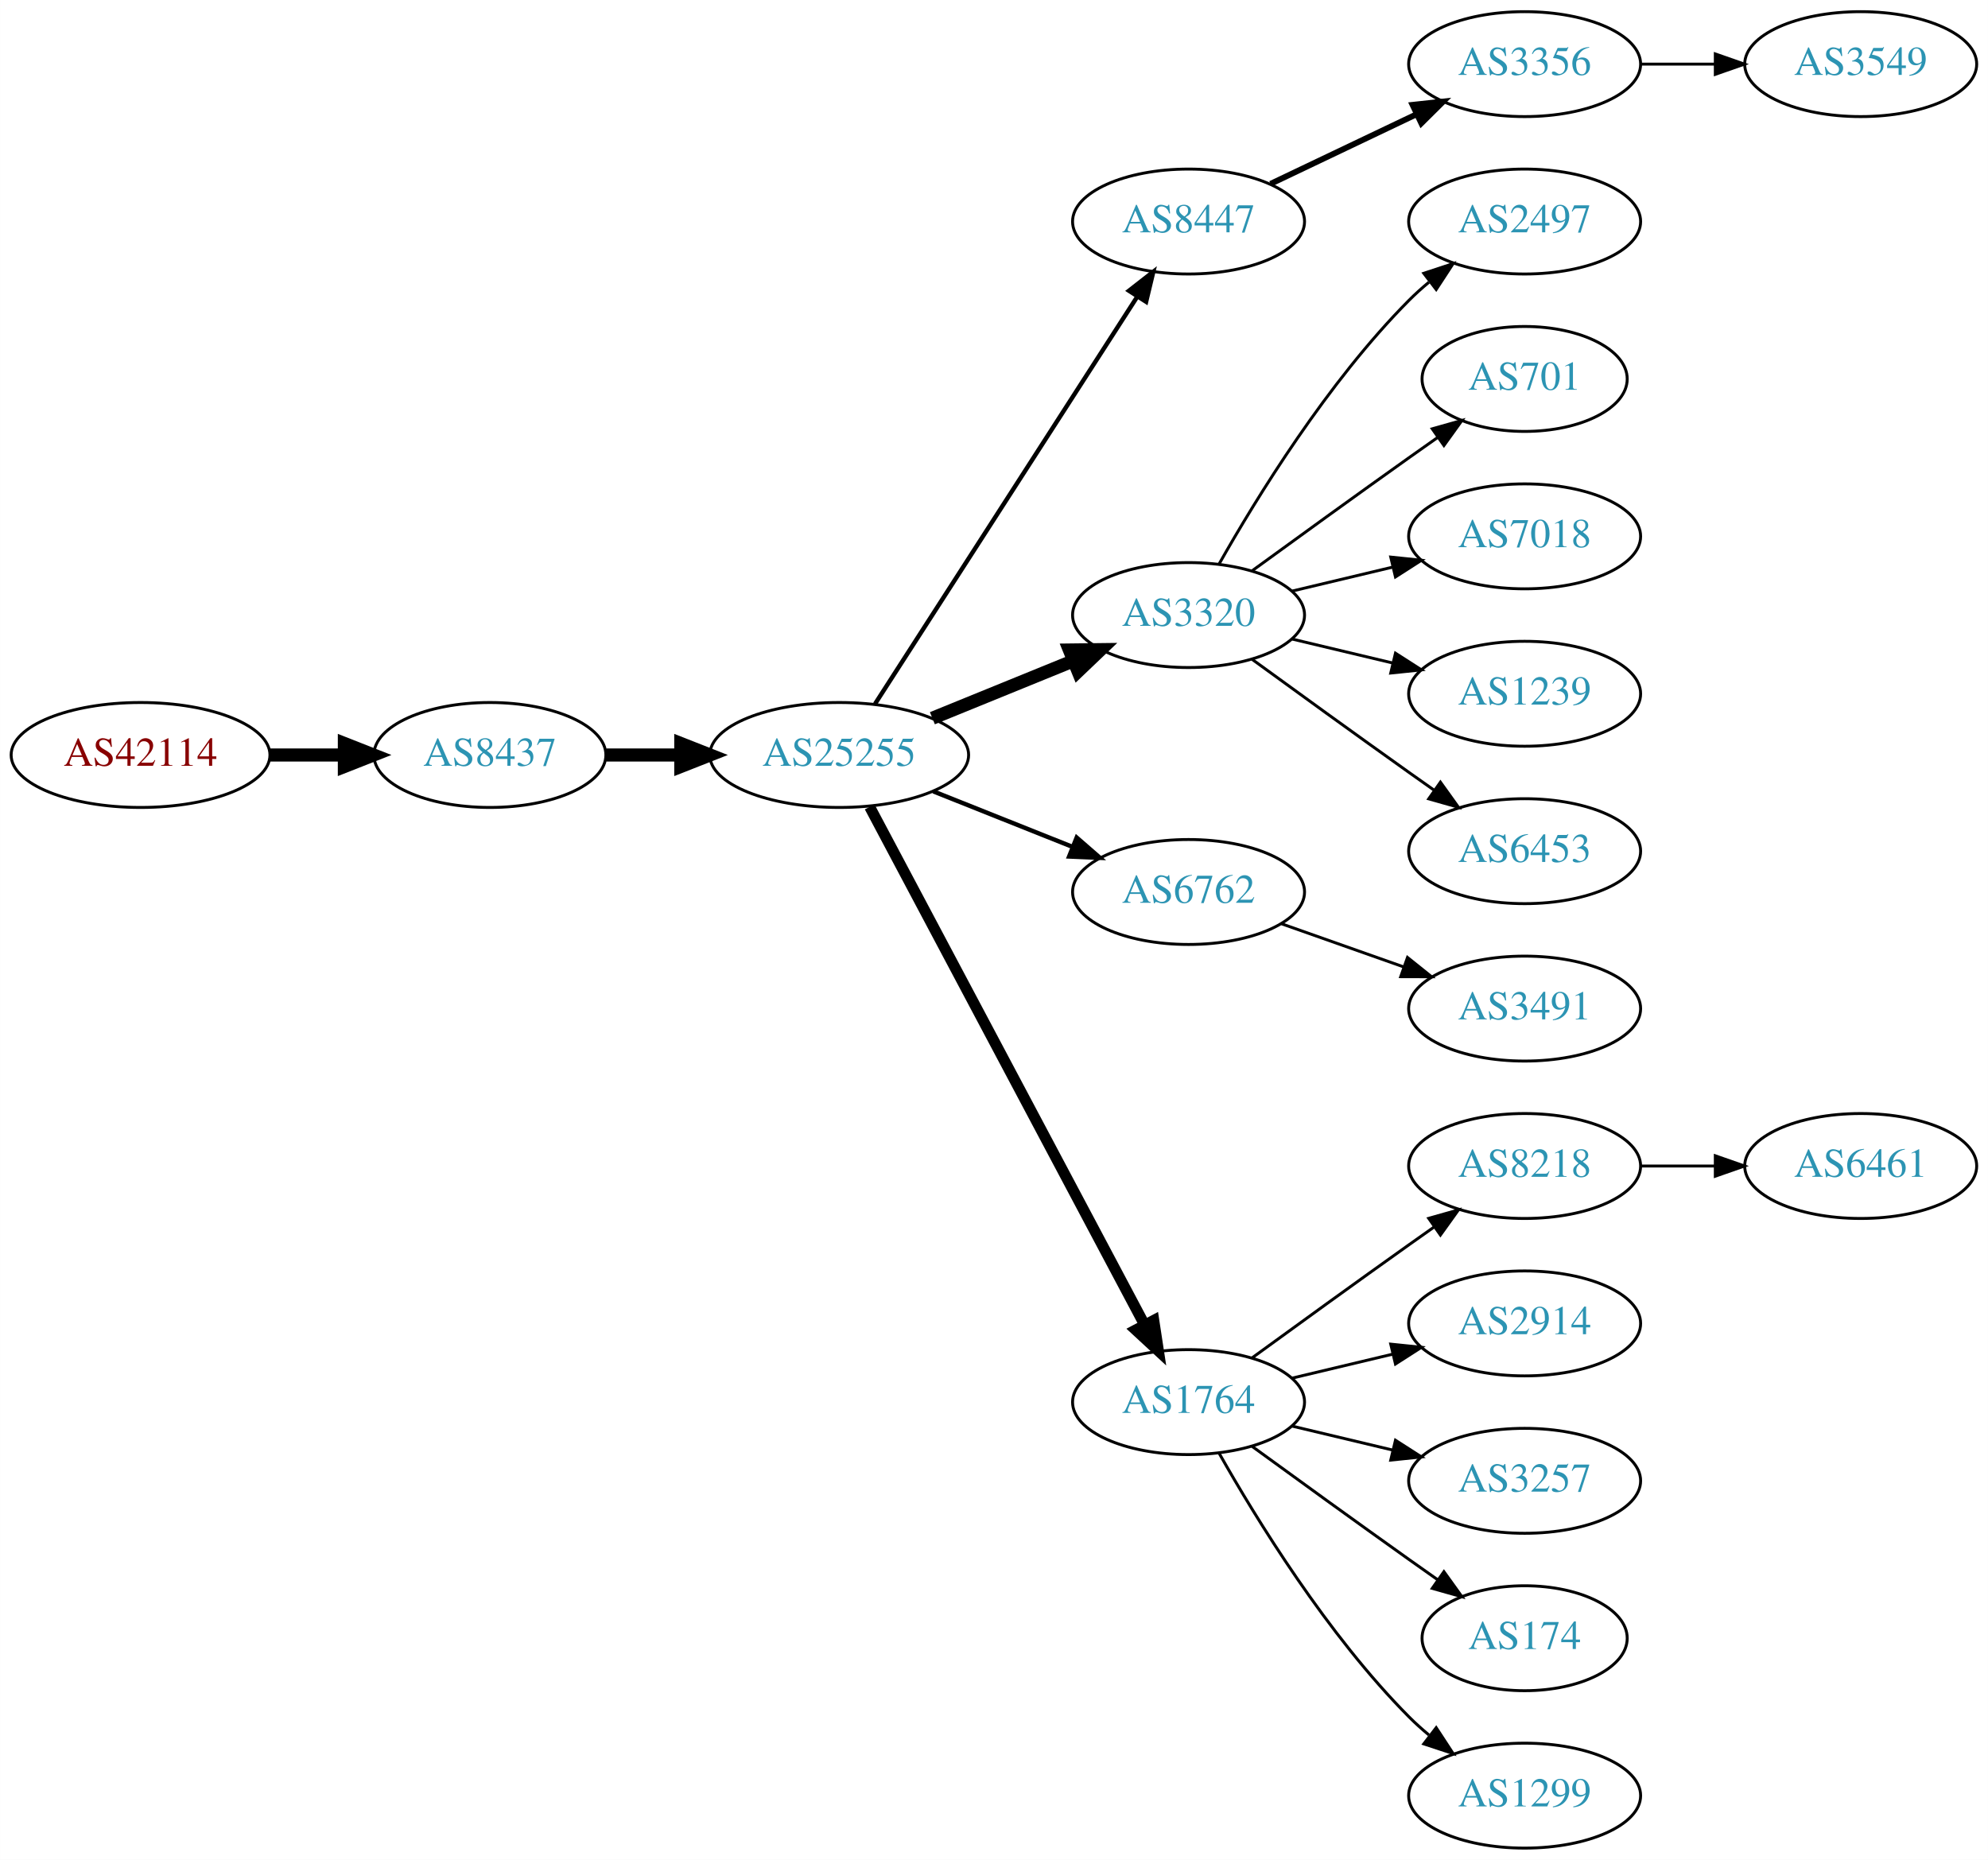
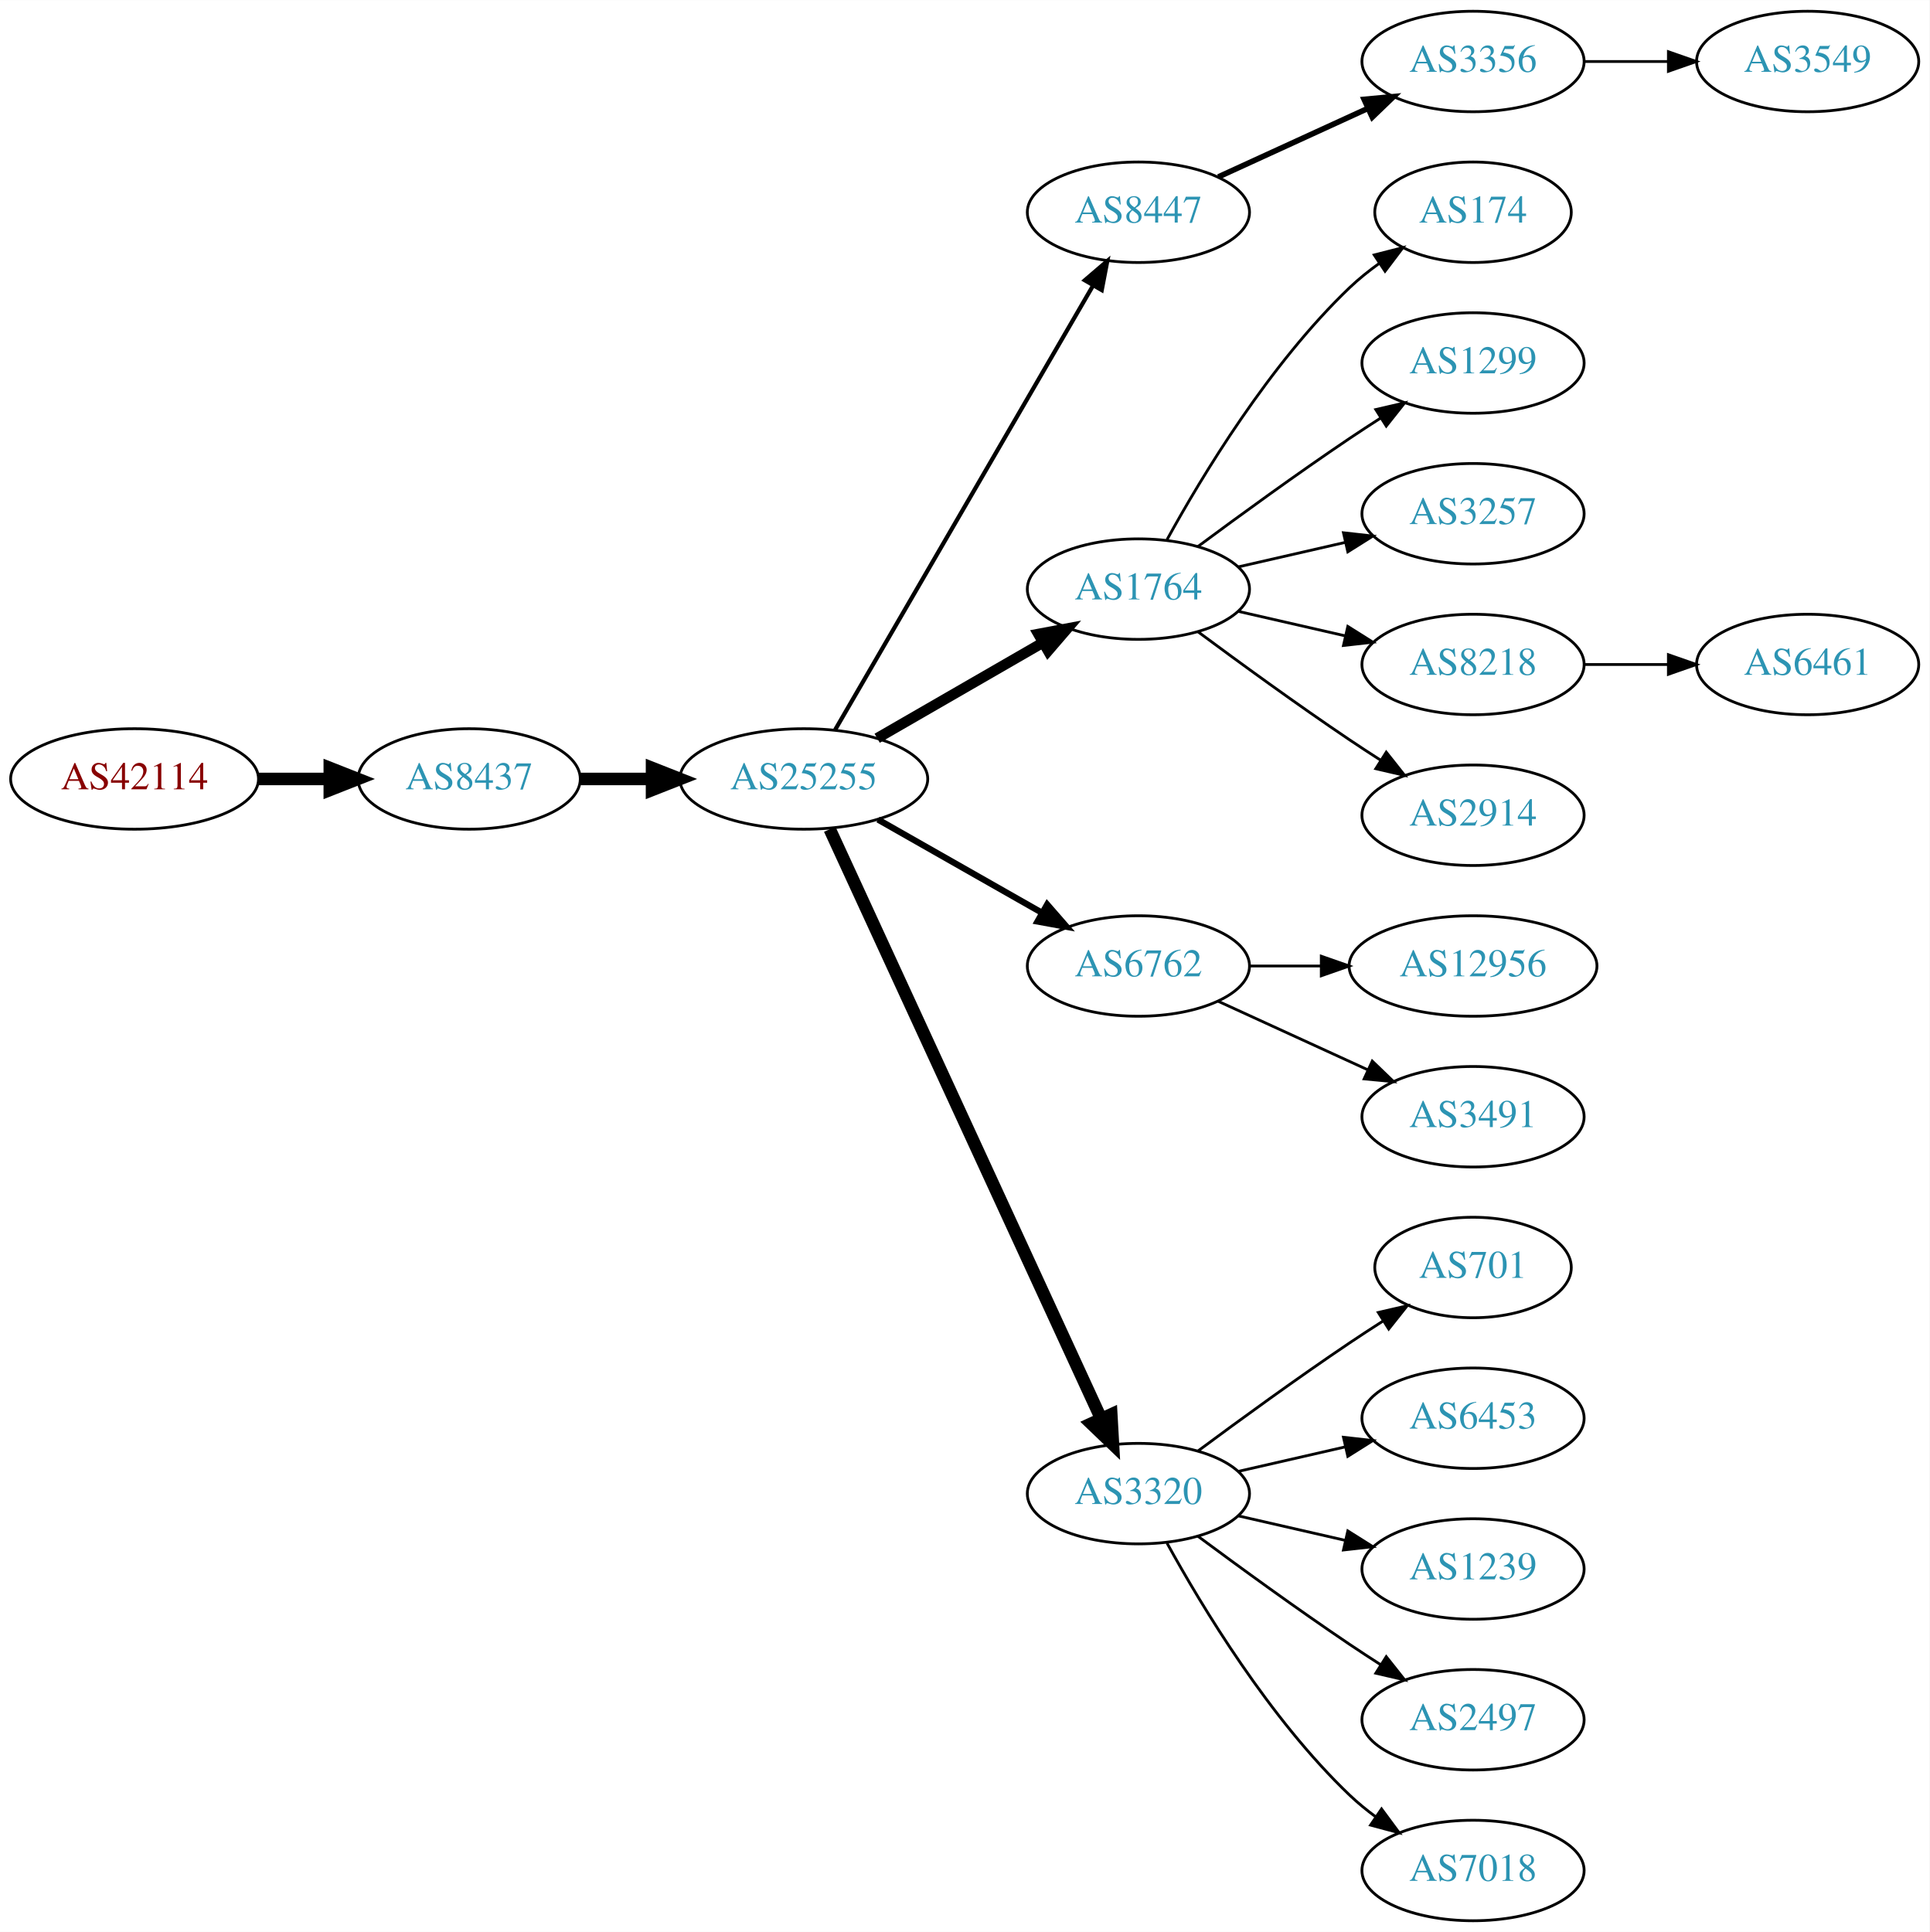
- <svg xmlns="http://www.w3.org/2000/svg" xmlns:xlink="http://www.w3.org/1999/xlink" width="682pt" height="638pt" viewBox="0.00 0.00 681.96 638.00">
-   <g id="graph0" class="graph" transform="scale(1 1) rotate(0) translate(4 634)">
-     <polygon fill="white" stroke="none" points="-4,4 -4,-634 677.956,-634 677.956,4 -4,4" />
+ <svg xmlns="http://www.w3.org/2000/svg" xmlns:xlink="http://www.w3.org/1999/xlink" width="691pt" height="692pt" viewBox="0.00 0.00 691.06 692.00">
+   <g id="graph0" class="graph" transform="scale(1 1) rotate(0) translate(4 688)">
+     <polygon fill="white" stroke="none" points="-4,4 -4,-688 687.055,-688 687.055,4 -4,4" />
    <g id="node1" class="node">
      <g id="a_node1">
        <a xlink:href="/asn/42114" xlink:title="AS42114 ~ Rettig Austria GmbH. [AT]">
-           <ellipse fill="#ffffff" stroke="black" cx="44.196" cy="-375" rx="44.393" ry="18" />
-           <text text-anchor="middle" x="44.196" y="-371.3" font-family="Times,serif" font-size="14.00" fill="#880000">AS42114</text>
+           <ellipse fill="#ffffff" stroke="black" cx="44.196" cy="-409" rx="44.393" ry="18" />
+           <text text-anchor="middle" x="44.196" y="-405.3" font-family="Times,serif" font-size="14.00" fill="#880000">AS42114</text>
        </a>
      </g>
    </g>
    <g id="node2" class="node">
      <g id="a_node2">
        <a xlink:href="/asn/8437" xlink:title="AS8437 ~ Hutchison Drei Austria GmbH [AT]">
-           <ellipse fill="#ffffff" stroke="black" cx="164.039" cy="-375" rx="39.794" ry="18" />
-           <text text-anchor="middle" x="164.039" y="-371.3" font-family="Times,serif" font-size="14.00" fill="#2c94b3">AS8437</text>
+           <ellipse fill="#ffffff" stroke="black" cx="164.039" cy="-409" rx="39.794" ry="18" />
+           <text text-anchor="middle" x="164.039" y="-405.3" font-family="Times,serif" font-size="14.00" fill="#2c94b3">AS8437</text>
        </a>
      </g>
    </g>
    <g id="edge1" class="edge">
-       <path fill="none" stroke="black" stroke-width="4.5" d="M88.407,-375C96.72,-375 105.482,-375 113.965,-375" />
-       <polygon fill="black" stroke="black" stroke-width="4.5" points="114.123,-378.938 124.123,-375 114.123,-371.063 114.123,-378.938" />
+       <path fill="none" stroke="black" stroke-width="4.5" d="M88.407,-409C96.72,-409 105.482,-409 113.965,-409" />
+       <polygon fill="black" stroke="black" stroke-width="4.5" points="114.123,-412.938 124.123,-409 114.123,-405.063 114.123,-412.938" />
    </g>
    <g id="node3" class="node">
      <g id="a_node3">
        <a xlink:href="/asn/25255" xlink:title="AS25255 ~ ==&gt; TELE2 AUSTRIA &lt;== [AT]">
-           <ellipse fill="#ffffff" stroke="black" cx="283.881" cy="-375" rx="44.393" ry="18" />
-           <text text-anchor="middle" x="283.881" y="-371.3" font-family="Times,serif" font-size="14.00" fill="#2c94b3">AS25255</text>
+           <ellipse fill="#ffffff" stroke="black" cx="283.881" cy="-409" rx="44.393" ry="18" />
+           <text text-anchor="middle" x="283.881" y="-405.3" font-family="Times,serif" font-size="14.00" fill="#2c94b3">AS25255</text>
        </a>
      </g>
    </g>
    <g id="edge2" class="edge">
-       <path fill="none" stroke="black" stroke-width="4.5" d="M203.951,-375C212.054,-375 220.729,-375 229.255,-375" />
-       <polygon fill="black" stroke="black" stroke-width="4.5" points="229.533,-378.938 239.533,-375 229.533,-371.063 229.533,-378.938" />
+       <path fill="none" stroke="black" stroke-width="4.5" d="M203.951,-409C212.054,-409 220.729,-409 229.255,-409" />
+       <polygon fill="black" stroke="black" stroke-width="4.5" points="229.533,-412.938 239.533,-409 229.533,-405.063 229.533,-412.938" />
    </g>
    <g id="node4" class="node">
      <g id="a_node4">
        <a xlink:href="/asn/8447" xlink:title="AS8447 ~ A1 Telekom Austria AG [AT]">
-           <ellipse fill="#ffffff" stroke="black" cx="403.724" cy="-558" rx="39.794" ry="18" />
-           <text text-anchor="middle" x="403.724" y="-554.3" font-family="Times,serif" font-size="14.00" fill="#2c94b3">AS8447</text>
+           <ellipse fill="#ffffff" stroke="black" cx="403.724" cy="-612" rx="39.794" ry="18" />
+           <text text-anchor="middle" x="403.724" y="-608.3" font-family="Times,serif" font-size="14.00" fill="#2c94b3">AS8447</text>
        </a>
      </g>
    </g>
    <g id="edge3" class="edge">
-       <path fill="none" stroke="black" stroke-width="1.5" d="M296.18,-392.547C317.087,-425.012 361.883,-494.578 386.2,-532.34" />
-       <polygon fill="black" stroke="black" stroke-width="1.5" points="383.274,-534.261 391.631,-540.774 389.159,-530.471 383.274,-534.261" />
+       <path fill="none" stroke="black" stroke-width="1.5" d="M295.133,-426.66C315.905,-462.442 363.053,-543.661 387.455,-585.697" />
+       <polygon fill="black" stroke="black" stroke-width="1.5" points="384.532,-587.634 392.58,-594.526 390.586,-584.12 384.532,-587.634" />
    </g>
    <g id="node5" class="node">
      <g id="a_node5">
-         <a xlink:href="/asn/3320" xlink:title="AS3320 ~ DTAG [DE]">
-           <ellipse fill="#ffffff" stroke="black" cx="403.724" cy="-423" rx="39.794" ry="18" />
-           <text text-anchor="middle" x="403.724" y="-419.3" font-family="Times,serif" font-size="14.00" fill="#2c94b3">AS3320</text>
+         <a xlink:href="/asn/1764" xlink:title="AS1764 ~ NEXTLAYER-AS [AT]">
+           <ellipse fill="#ffffff" stroke="black" cx="403.724" cy="-477" rx="39.794" ry="18" />
+           <text text-anchor="middle" x="403.724" y="-473.3" font-family="Times,serif" font-size="14.00" fill="#2c94b3">AS1764</text>
        </a>
      </g>
    </g>
    <g id="edge4" class="edge">
-       <path fill="none" stroke="black" stroke-width="4.5" d="M315.843,-387.611C330.639,-393.638 348.496,-400.912 364.164,-407.294" />
-       <polygon fill="black" stroke="black" stroke-width="4.5" points="362.843,-411.007 373.589,-411.133 365.814,-403.714 362.843,-411.007" />
+       <path fill="none" stroke="black" stroke-width="3.75" d="M310.161,-423.588C327.481,-433.582 350.632,-446.941 369.448,-457.799" />
+       <polygon fill="black" stroke="black" stroke-width="3.75" points="367.881,-460.935 378.292,-462.902 371.38,-454.872 367.881,-460.935" />
    </g>
    <g id="node6" class="node">
      <g id="a_node6">
        <a xlink:href="/asn/6762" xlink:title="AS6762 ~ TELECOM ITALIA SPARKLE S.p.A. [IT]">
-           <ellipse fill="#ffffff" stroke="black" cx="403.724" cy="-328" rx="39.794" ry="18" />
-           <text text-anchor="middle" x="403.724" y="-324.3" font-family="Times,serif" font-size="14.00" fill="#2c94b3">AS6762</text>
+           <ellipse fill="#ffffff" stroke="black" cx="403.724" cy="-342" rx="39.794" ry="18" />
+           <text text-anchor="middle" x="403.724" y="-338.3" font-family="Times,serif" font-size="14.00" fill="#2c94b3">AS6762</text>
        </a>
      </g>
    </g>
    <g id="edge5" class="edge">
-       <path fill="none" stroke="black" stroke-width="1.5" d="M316.151,-362.528C330.833,-356.673 348.476,-349.636 363.994,-343.447" />
-       <polygon fill="black" stroke="black" stroke-width="1.5" points="365.344,-346.677 373.336,-339.721 362.751,-340.175 365.344,-346.677" />
+       <path fill="none" stroke="black" stroke-width="2.25" d="M310.451,-394.462C327.671,-384.672 350.556,-371.66 369.227,-361.045" />
+       <polygon fill="black" stroke="black" stroke-width="2.25" points="371.048,-364.036 378.011,-356.05 367.588,-357.95 371.048,-364.036" />
    </g>
    <g id="node7" class="node">
      <g id="a_node7">
-         <a xlink:href="/asn/1764" xlink:title="AS1764 ~ NEXTLAYER-AS [AT]">
+         <a xlink:href="/asn/3320" xlink:title="AS3320 ~ DTAG [DE]">
          <ellipse fill="#ffffff" stroke="black" cx="403.724" cy="-153" rx="39.794" ry="18" />
-           <text text-anchor="middle" x="403.724" y="-149.3" font-family="Times,serif" font-size="14.00" fill="#2c94b3">AS1764</text>
+           <text text-anchor="middle" x="403.724" y="-149.3" font-family="Times,serif" font-size="14.00" fill="#2c94b3">AS3320</text>
        </a>
      </g>
    </g>
    <g id="edge6" class="edge">
-       <path fill="none" stroke="black" stroke-width="3.75" d="M294.326,-357.208C314.976,-318.305 364.243,-225.493 388.598,-179.611" />
-       <polygon fill="black" stroke="black" stroke-width="3.75" points="391.801,-181.042 393.398,-170.568 385.618,-177.76 391.801,-181.042" />
+       <path fill="none" stroke="black" stroke-width="4.5" d="M293.168,-390.999C313.544,-346.734 366.182,-232.383 390.309,-179.969" />
+       <polygon fill="black" stroke="black" stroke-width="4.5" points="393.998,-181.372 394.603,-170.642 386.845,-178.079 393.998,-181.372" />
    </g>
    <g id="node8" class="node">
      <g id="a_node8">
        <a xlink:href="/asn/3356" xlink:title="AS3356 ~ Level 3 Parent, LLC [US]">
-           <ellipse fill="#ffffff" stroke="black" cx="519.017" cy="-612" rx="39.794" ry="18" />
-           <text text-anchor="middle" x="519.017" y="-608.3" font-family="Times,serif" font-size="14.00" fill="#2c94b3">AS3356</text>
+           <ellipse fill="#ffffff" stroke="black" cx="523.566" cy="-666" rx="39.794" ry="18" />
+           <text text-anchor="middle" x="523.566" y="-662.3" font-family="Times,serif" font-size="14.00" fill="#2c94b3">AS3356</text>
        </a>
      </g>
    </g>
    <g id="edge7" class="edge">
-       <path fill="none" stroke="black" stroke-width="2" d="M431.86,-570.934C446.854,-578.081 465.675,-587.052 481.898,-594.785" />
-       <polygon fill="black" stroke="black" stroke-width="2" points="480.569,-598.028 491.102,-599.171 483.581,-591.709 480.569,-598.028" />
-     </g>
-     <g id="node15" class="node">
-       <g id="a_node15">
-         <a xlink:href="/asn/2497" xlink:title="AS2497 ~ Internet Initiative Japan Inc. [JP]">
-           <ellipse fill="#ffffff" stroke="black" cx="519.017" cy="-558" rx="39.794" ry="18" />
-           <text text-anchor="middle" x="519.017" y="-554.3" font-family="Times,serif" font-size="14.00" fill="#2c94b3">AS2497</text>
-         </a>
-       </g>
-     </g>
-     <g id="edge14" class="edge">
-       <path fill="none" stroke="black" d="M414.184,-440.49C426.965,-463.096 451.398,-502.886 479.37,-531 481.481,-533.121 483.777,-535.188 486.163,-537.171" />
-       <polygon fill="black" stroke="black" points="484.415,-540.242 494.478,-543.556 488.678,-534.69 484.415,-540.242" />
-     </g>
-     <g id="node16" class="node">
-       <g id="a_node16">
-         <a xlink:href="/asn/701" xlink:title="AS701 ~ UUNET [US]">
-           <ellipse fill="#ffffff" stroke="black" cx="519.017" cy="-504" rx="35.194" ry="18" />
-           <text text-anchor="middle" x="519.017" y="-500.3" font-family="Times,serif" font-size="14.00" fill="#2c94b3">AS701</text>
-         </a>
-       </g>
-     </g>
-     <g id="edge15" class="edge">
-       <path fill="none" stroke="black" d="M425.572,-438.222C440.506,-449.091 461.12,-464.025 479.37,-477 482.581,-479.282 485.95,-481.661 489.304,-484.018" />
-       <polygon fill="black" stroke="black" points="487.316,-486.899 497.515,-489.77 491.332,-481.166 487.316,-486.899" />
-     </g>
-     <g id="node17" class="node">
-       <g id="a_node17">
-         <a xlink:href="/asn/7018" xlink:title="AS7018 ~ AT&amp;T Services, Inc. [US]">
-           <ellipse fill="#ffffff" stroke="black" cx="519.017" cy="-450" rx="39.794" ry="18" />
-           <text text-anchor="middle" x="519.017" y="-446.3" font-family="Times,serif" font-size="14.00" fill="#2c94b3">AS7018</text>
-         </a>
-       </g>
-     </g>
-     <g id="edge16" class="edge">
-       <path fill="none" stroke="black" d="M439.331,-431.248C450.202,-433.838 462.357,-436.735 473.799,-439.462" />
-       <polygon fill="black" stroke="black" points="473.082,-442.889 483.621,-441.803 474.705,-436.08 473.082,-442.889" />
-     </g>
-     <g id="node18" class="node">
-       <g id="a_node18">
-         <a xlink:href="/asn/1239" xlink:title="AS1239 ~ Sprint [US]">
-           <ellipse fill="#ffffff" stroke="black" cx="519.017" cy="-396" rx="39.794" ry="18" />
-           <text text-anchor="middle" x="519.017" y="-392.3" font-family="Times,serif" font-size="14.00" fill="#2c94b3">AS1239</text>
-         </a>
-       </g>
-     </g>
-     <g id="edge17" class="edge">
-       <path fill="none" stroke="black" d="M439.331,-414.752C450.202,-412.162 462.357,-409.265 473.799,-406.538" />
-       <polygon fill="black" stroke="black" points="474.705,-409.92 483.621,-404.197 473.082,-403.111 474.705,-409.92" />
-     </g>
-     <g id="node19" class="node">
-       <g id="a_node19">
-         <a xlink:href="/asn/6453" xlink:title="AS6453 ~ TATA COMMUNICATIONS (AMERICA) INC [US]">
-           <ellipse fill="#ffffff" stroke="black" cx="519.017" cy="-342" rx="39.794" ry="18" />
-           <text text-anchor="middle" x="519.017" y="-338.3" font-family="Times,serif" font-size="14.00" fill="#2c94b3">AS6453</text>
-         </a>
-       </g>
-     </g>
-     <g id="edge18" class="edge">
-       <path fill="none" stroke="black" d="M425.572,-407.778C440.506,-396.909 461.12,-381.975 479.37,-369 482.191,-366.995 485.134,-364.915 488.082,-362.841" />
-       <polygon fill="black" stroke="black" points="490.128,-365.681 496.306,-357.074 486.109,-359.95 490.128,-365.681" />
-     </g>
-     <g id="node20" class="node">
-       <g id="a_node20">
-         <a xlink:href="/asn/3491" xlink:title="AS3491 ~ PCCW Global, Inc. [US]">
-           <ellipse fill="#ffffff" stroke="black" cx="519.017" cy="-288" rx="39.794" ry="18" />
-           <text text-anchor="middle" x="519.017" y="-284.3" font-family="Times,serif" font-size="14.00" fill="#2c94b3">AS3491</text>
-         </a>
-       </g>
-     </g>
-     <g id="edge19" class="edge">
-       <path fill="none" stroke="black" d="M435.682,-317.07C448.545,-312.528 463.651,-307.195 477.388,-302.345" />
-       <polygon fill="black" stroke="black" points="478.832,-305.547 487.096,-298.917 476.502,-298.946 478.832,-305.547" />
+       <path fill="none" stroke="black" stroke-width="2" d="M432.353,-624.661C448.31,-631.973 468.58,-641.261 485.863,-649.181" />
+       <polygon fill="black" stroke="black" stroke-width="2" points="484.562,-652.435 495.111,-653.419 487.478,-646.071 484.562,-652.435" />
    </g>
    <g id="node9" class="node">
      <g id="a_node9">
-         <a xlink:href="/asn/8218" xlink:title="AS8218 ~ legacy Neotelecoms [FR]">
-           <ellipse fill="#ffffff" stroke="black" cx="519.017" cy="-234" rx="39.794" ry="18" />
-           <text text-anchor="middle" x="519.017" y="-230.3" font-family="Times,serif" font-size="14.00" fill="#2c94b3">AS8218</text>
+         <a xlink:href="/asn/174" xlink:title="AS174 ~ Cogent Communications [US]">
+           <ellipse fill="#ffffff" stroke="black" cx="523.566" cy="-612" rx="35.194" ry="18" />
+           <text text-anchor="middle" x="523.566" y="-608.3" font-family="Times,serif" font-size="14.00" fill="#2c94b3">AS174</text>
        </a>
      </g>
    </g>
    <g id="edge8" class="edge">
-       <path fill="none" stroke="black" d="M425.572,-168.222C440.506,-179.091 461.12,-194.025 479.37,-207 482.191,-209.005 485.134,-211.085 488.082,-213.159" />
-       <polygon fill="black" stroke="black" points="486.109,-216.05 496.306,-218.926 490.128,-210.319 486.109,-216.05" />
+       <path fill="none" stroke="black" d="M413.965,-494.713C426.51,-517.561 450.687,-557.611 479.37,-585 482.624,-588.107 486.291,-591.046 490.078,-593.76" />
+       <polygon fill="black" stroke="black" points="488.18,-596.701 498.446,-599.322 492.055,-590.872 488.18,-596.701" />
    </g>
    <g id="node10" class="node">
      <g id="a_node10">
-         <a xlink:href="/asn/2914" xlink:title="AS2914 ~ NTT America, Inc. [US]">
-           <ellipse fill="#ffffff" stroke="black" cx="519.017" cy="-180" rx="39.794" ry="18" />
-           <text text-anchor="middle" x="519.017" y="-176.3" font-family="Times,serif" font-size="14.00" fill="#2c94b3">AS2914</text>
+         <a xlink:href="/asn/1299" xlink:title="AS1299 ~ Telia Carrier [EU]">
+           <ellipse fill="#ffffff" stroke="black" cx="523.566" cy="-558" rx="39.794" ry="18" />
+           <text text-anchor="middle" x="523.566" y="-554.3" font-family="Times,serif" font-size="14.00" fill="#2c94b3">AS1299</text>
        </a>
      </g>
    </g>
    <g id="edge9" class="edge">
-       <path fill="none" stroke="black" d="M439.331,-161.248C450.202,-163.838 462.357,-166.735 473.799,-169.462" />
-       <polygon fill="black" stroke="black" points="473.082,-172.889 483.621,-171.803 474.705,-166.08 473.082,-172.889" />
+       <path fill="none" stroke="black" d="M425.054,-492.277C439.916,-503.304 460.661,-518.407 479.37,-531 482.919,-533.389 486.67,-535.839 490.418,-538.242" />
+       <polygon fill="black" stroke="black" points="488.744,-541.325 499.067,-543.712 492.486,-535.409 488.744,-541.325" />
    </g>
    <g id="node11" class="node">
      <g id="a_node11">
        <a xlink:href="/asn/3257" xlink:title="AS3257 ~ GTT [DE]">
-           <ellipse fill="#ffffff" stroke="black" cx="519.017" cy="-126" rx="39.794" ry="18" />
-           <text text-anchor="middle" x="519.017" y="-122.3" font-family="Times,serif" font-size="14.00" fill="#2c94b3">AS3257</text>
+           <ellipse fill="#ffffff" stroke="black" cx="523.566" cy="-504" rx="39.794" ry="18" />
+           <text text-anchor="middle" x="523.566" y="-500.3" font-family="Times,serif" font-size="14.00" fill="#2c94b3">AS3257</text>
        </a>
      </g>
    </g>
    <g id="edge10" class="edge">
-       <path fill="none" stroke="black" d="M439.331,-144.752C450.202,-142.162 462.357,-139.265 473.799,-136.538" />
-       <polygon fill="black" stroke="black" points="474.705,-139.92 483.621,-134.197 473.082,-133.111 474.705,-139.92" />
+       <path fill="none" stroke="black" d="M439.443,-484.955C451.443,-487.704 465.064,-490.825 477.756,-493.733" />
+       <polygon fill="black" stroke="black" points="477.159,-497.187 487.688,-496.009 478.722,-490.364 477.159,-497.187" />
    </g>
    <g id="node12" class="node">
      <g id="a_node12">
-         <a xlink:href="/asn/174" xlink:title="AS174 ~ Cogent Communications [US]">
-           <ellipse fill="#ffffff" stroke="black" cx="519.017" cy="-72" rx="35.194" ry="18" />
-           <text text-anchor="middle" x="519.017" y="-68.3" font-family="Times,serif" font-size="14.00" fill="#2c94b3">AS174</text>
+         <a xlink:href="/asn/8218" xlink:title="AS8218 ~ legacy Neotelecoms [FR]">
+           <ellipse fill="#ffffff" stroke="black" cx="523.566" cy="-450" rx="39.794" ry="18" />
+           <text text-anchor="middle" x="523.566" y="-446.3" font-family="Times,serif" font-size="14.00" fill="#2c94b3">AS8218</text>
        </a>
      </g>
    </g>
    <g id="edge11" class="edge">
-       <path fill="none" stroke="black" d="M425.572,-137.778C440.506,-126.909 461.12,-111.975 479.37,-99 482.581,-96.718 485.95,-94.339 489.304,-91.982" />
-       <polygon fill="black" stroke="black" points="491.332,-94.834 497.515,-86.23 487.316,-89.101 491.332,-94.834" />
+       <path fill="none" stroke="black" d="M439.443,-469.045C451.443,-466.296 465.064,-463.175 477.756,-460.267" />
+       <polygon fill="black" stroke="black" points="478.722,-463.636 487.688,-457.991 477.159,-456.813 478.722,-463.636" />
    </g>
    <g id="node13" class="node">
      <g id="a_node13">
-         <a xlink:href="/asn/1299" xlink:title="AS1299 ~ Telia Carrier [EU]">
-           <ellipse fill="#ffffff" stroke="black" cx="519.017" cy="-18" rx="39.794" ry="18" />
-           <text text-anchor="middle" x="519.017" y="-14.3" font-family="Times,serif" font-size="14.00" fill="#2c94b3">AS1299</text>
+         <a xlink:href="/asn/2914" xlink:title="AS2914 ~ NTT America, Inc. [US]">
+           <ellipse fill="#ffffff" stroke="black" cx="523.566" cy="-396" rx="39.794" ry="18" />
+           <text text-anchor="middle" x="523.566" y="-392.3" font-family="Times,serif" font-size="14.00" fill="#2c94b3">AS2914</text>
        </a>
      </g>
    </g>
    <g id="edge12" class="edge">
-       <path fill="none" stroke="black" d="M414.184,-135.51C426.965,-112.904 451.398,-73.114 479.37,-45 481.481,-42.879 483.777,-40.812 486.163,-38.829" />
-       <polygon fill="black" stroke="black" points="488.678,-41.31 494.478,-32.444 484.415,-35.758 488.678,-41.31" />
+       <path fill="none" stroke="black" d="M425.054,-461.723C439.916,-450.696 460.661,-435.593 479.37,-423 482.919,-420.611 486.67,-418.161 490.418,-415.758" />
+       <polygon fill="black" stroke="black" points="492.486,-418.591 499.067,-410.288 488.744,-412.675 492.486,-418.591" />
+     </g>
+     <g id="node14" class="node">
+       <g id="a_node14">
+         <a xlink:href="/asn/12956" xlink:title="AS12956 ~ TELXIUS [ES]">
+           <ellipse fill="#ffffff" stroke="black" cx="523.566" cy="-342" rx="44.393" ry="18" />
+           <text text-anchor="middle" x="523.566" y="-338.3" font-family="Times,serif" font-size="14.00" fill="#2c94b3">AS12956</text>
+         </a>
+       </g>
+     </g>
+     <g id="edge13" class="edge">
+       <path fill="none" stroke="black" d="M443.636,-342C451.739,-342 460.414,-342 468.941,-342" />
+       <polygon fill="black" stroke="black" points="469.218,-345.5 479.218,-342 469.218,-338.5 469.218,-345.5" />
+     </g>
+     <g id="node15" class="node">
+       <g id="a_node15">
+         <a xlink:href="/asn/3491" xlink:title="AS3491 ~ PCCW Global, Inc. [US]">
+           <ellipse fill="#ffffff" stroke="black" cx="523.566" cy="-288" rx="39.794" ry="18" />
+           <text text-anchor="middle" x="523.566" y="-284.3" font-family="Times,serif" font-size="14.00" fill="#2c94b3">AS3491</text>
+         </a>
+       </g>
+     </g>
+     <g id="edge14" class="edge">
+       <path fill="none" stroke="black" d="M432.353,-329.339C448.31,-322.027 468.58,-312.739 485.863,-304.819" />
+       <polygon fill="black" stroke="black" points="487.478,-307.929 495.111,-300.581 484.562,-301.565 487.478,-307.929" />
+     </g>
+     <g id="node17" class="node">
+       <g id="a_node17">
+         <a xlink:href="/asn/701" xlink:title="AS701 ~ UUNET [US]">
+           <ellipse fill="#ffffff" stroke="black" cx="523.566" cy="-234" rx="35.194" ry="18" />
+           <text text-anchor="middle" x="523.566" y="-230.3" font-family="Times,serif" font-size="14.00" fill="#2c94b3">AS701</text>
+         </a>
+       </g>
+     </g>
+     <g id="edge16" class="edge">
+       <path fill="none" stroke="black" d="M425.054,-168.277C439.916,-179.304 460.661,-194.407 479.37,-207 483.188,-209.569 487.238,-212.21 491.268,-214.786" />
+       <polygon fill="black" stroke="black" points="489.637,-217.895 499.962,-220.271 493.372,-211.975 489.637,-217.895" />
+     </g>
+     <g id="node18" class="node">
+       <g id="a_node18">
+         <a xlink:href="/asn/6453" xlink:title="AS6453 ~ TATA COMMUNICATIONS (AMERICA) INC [US]">
+           <ellipse fill="#ffffff" stroke="black" cx="523.566" cy="-180" rx="39.794" ry="18" />
+           <text text-anchor="middle" x="523.566" y="-176.3" font-family="Times,serif" font-size="14.00" fill="#2c94b3">AS6453</text>
+         </a>
+       </g>
+     </g>
+     <g id="edge17" class="edge">
+       <path fill="none" stroke="black" d="M439.443,-160.955C451.443,-163.704 465.064,-166.825 477.756,-169.733" />
+       <polygon fill="black" stroke="black" points="477.159,-173.187 487.688,-172.009 478.722,-166.364 477.159,-173.187" />
+     </g>
+     <g id="node19" class="node">
+       <g id="a_node19">
+         <a xlink:href="/asn/1239" xlink:title="AS1239 ~ Sprint [US]">
+           <ellipse fill="#ffffff" stroke="black" cx="523.566" cy="-126" rx="39.794" ry="18" />
+           <text text-anchor="middle" x="523.566" y="-122.3" font-family="Times,serif" font-size="14.00" fill="#2c94b3">AS1239</text>
+         </a>
+       </g>
+     </g>
+     <g id="edge18" class="edge">
+       <path fill="none" stroke="black" d="M439.443,-145.045C451.443,-142.296 465.064,-139.175 477.756,-136.267" />
+       <polygon fill="black" stroke="black" points="478.722,-139.636 487.688,-133.991 477.159,-132.813 478.722,-139.636" />
+     </g>
+     <g id="node20" class="node">
+       <g id="a_node20">
+         <a xlink:href="/asn/2497" xlink:title="AS2497 ~ Internet Initiative Japan Inc. [JP]">
+           <ellipse fill="#ffffff" stroke="black" cx="523.566" cy="-72" rx="39.794" ry="18" />
+           <text text-anchor="middle" x="523.566" y="-68.3" font-family="Times,serif" font-size="14.00" fill="#2c94b3">AS2497</text>
+         </a>
+       </g>
+     </g>
+     <g id="edge19" class="edge">
+       <path fill="none" stroke="black" d="M425.054,-137.723C439.916,-126.696 460.661,-111.593 479.37,-99 482.919,-96.611 486.67,-94.161 490.418,-91.758" />
+       <polygon fill="black" stroke="black" points="492.486,-94.591 499.067,-86.288 488.744,-88.675 492.486,-94.591" />
    </g>
    <g id="node21" class="node">
      <g id="a_node21">
+         <a xlink:href="/asn/7018" xlink:title="AS7018 ~ AT&amp;T Services, Inc. [US]">
+           <ellipse fill="#ffffff" stroke="black" cx="523.566" cy="-18" rx="39.794" ry="18" />
+           <text text-anchor="middle" x="523.566" y="-14.3" font-family="Times,serif" font-size="14.00" fill="#2c94b3">AS7018</text>
+         </a>
+       </g>
+     </g>
+     <g id="edge20" class="edge">
+       <path fill="none" stroke="black" d="M413.965,-135.287C426.51,-112.439 450.687,-72.389 479.37,-45 482.238,-42.261 485.427,-39.653 488.736,-37.215" />
+       <polygon fill="black" stroke="black" points="490.8,-40.044 497.096,-31.523 486.86,-34.258 490.8,-40.044" />
+     </g>
+     <g id="node16" class="node">
+       <g id="a_node16">
        <a xlink:href="/asn/3549" xlink:title="AS3549 ~ Level 3 Parent, LLC [US]">
-           <ellipse fill="#ffffff" stroke="black" cx="634.31" cy="-612" rx="39.794" ry="18" />
-           <text text-anchor="middle" x="634.31" y="-608.3" font-family="Times,serif" font-size="14.00" fill="#2c94b3">AS3549</text>
-         </a>
-       </g>
-     </g>
-     <g id="edge20" class="edge">
-       <path fill="none" stroke="black" d="M558.689,-612C566.892,-612 575.656,-612 584.188,-612" />
-       <polygon fill="black" stroke="black" points="584.427,-615.5 594.427,-612 584.427,-608.5 584.427,-615.5" />
-     </g>
-     <g id="node14" class="node">
-       <g id="a_node14">
+           <ellipse fill="#ffffff" stroke="black" cx="643.409" cy="-666" rx="39.794" ry="18" />
+           <text text-anchor="middle" x="643.409" y="-662.3" font-family="Times,serif" font-size="14.00" fill="#2c94b3">AS3549</text>
+         </a>
+       </g>
+     </g>
+     <g id="edge15" class="edge">
+       <path fill="none" stroke="black" d="M563.479,-666C573.032,-666 583.382,-666 593.345,-666" />
+       <polygon fill="black" stroke="black" points="593.537,-669.5 603.537,-666 593.537,-662.5 593.537,-669.5" />
+     </g>
+     <g id="node22" class="node">
+       <g id="a_node22">
        <a xlink:href="/asn/6461" xlink:title="AS6461 ~ Zayo Bandwidth [US]">
-           <ellipse fill="#ffffff" stroke="black" cx="634.31" cy="-234" rx="39.794" ry="18" />
-           <text text-anchor="middle" x="634.31" y="-230.3" font-family="Times,serif" font-size="14.00" fill="#2c94b3">AS6461</text>
-         </a>
-       </g>
-     </g>
-     <g id="edge13" class="edge">
-       <path fill="none" stroke="black" d="M558.689,-234C566.892,-234 575.656,-234 584.188,-234" />
-       <polygon fill="black" stroke="black" points="584.427,-237.5 594.427,-234 584.427,-230.5 584.427,-237.5" />
+           <ellipse fill="#ffffff" stroke="black" cx="643.409" cy="-450" rx="39.794" ry="18" />
+           <text text-anchor="middle" x="643.409" y="-446.3" font-family="Times,serif" font-size="14.00" fill="#2c94b3">AS6461</text>
+         </a>
+       </g>
+     </g>
+     <g id="edge21" class="edge">
+       <path fill="none" stroke="black" d="M563.479,-450C573.032,-450 583.382,-450 593.345,-450" />
+       <polygon fill="black" stroke="black" points="593.537,-453.5 603.537,-450 593.537,-446.5 593.537,-453.5" />
    </g>
  </g>
</svg>
